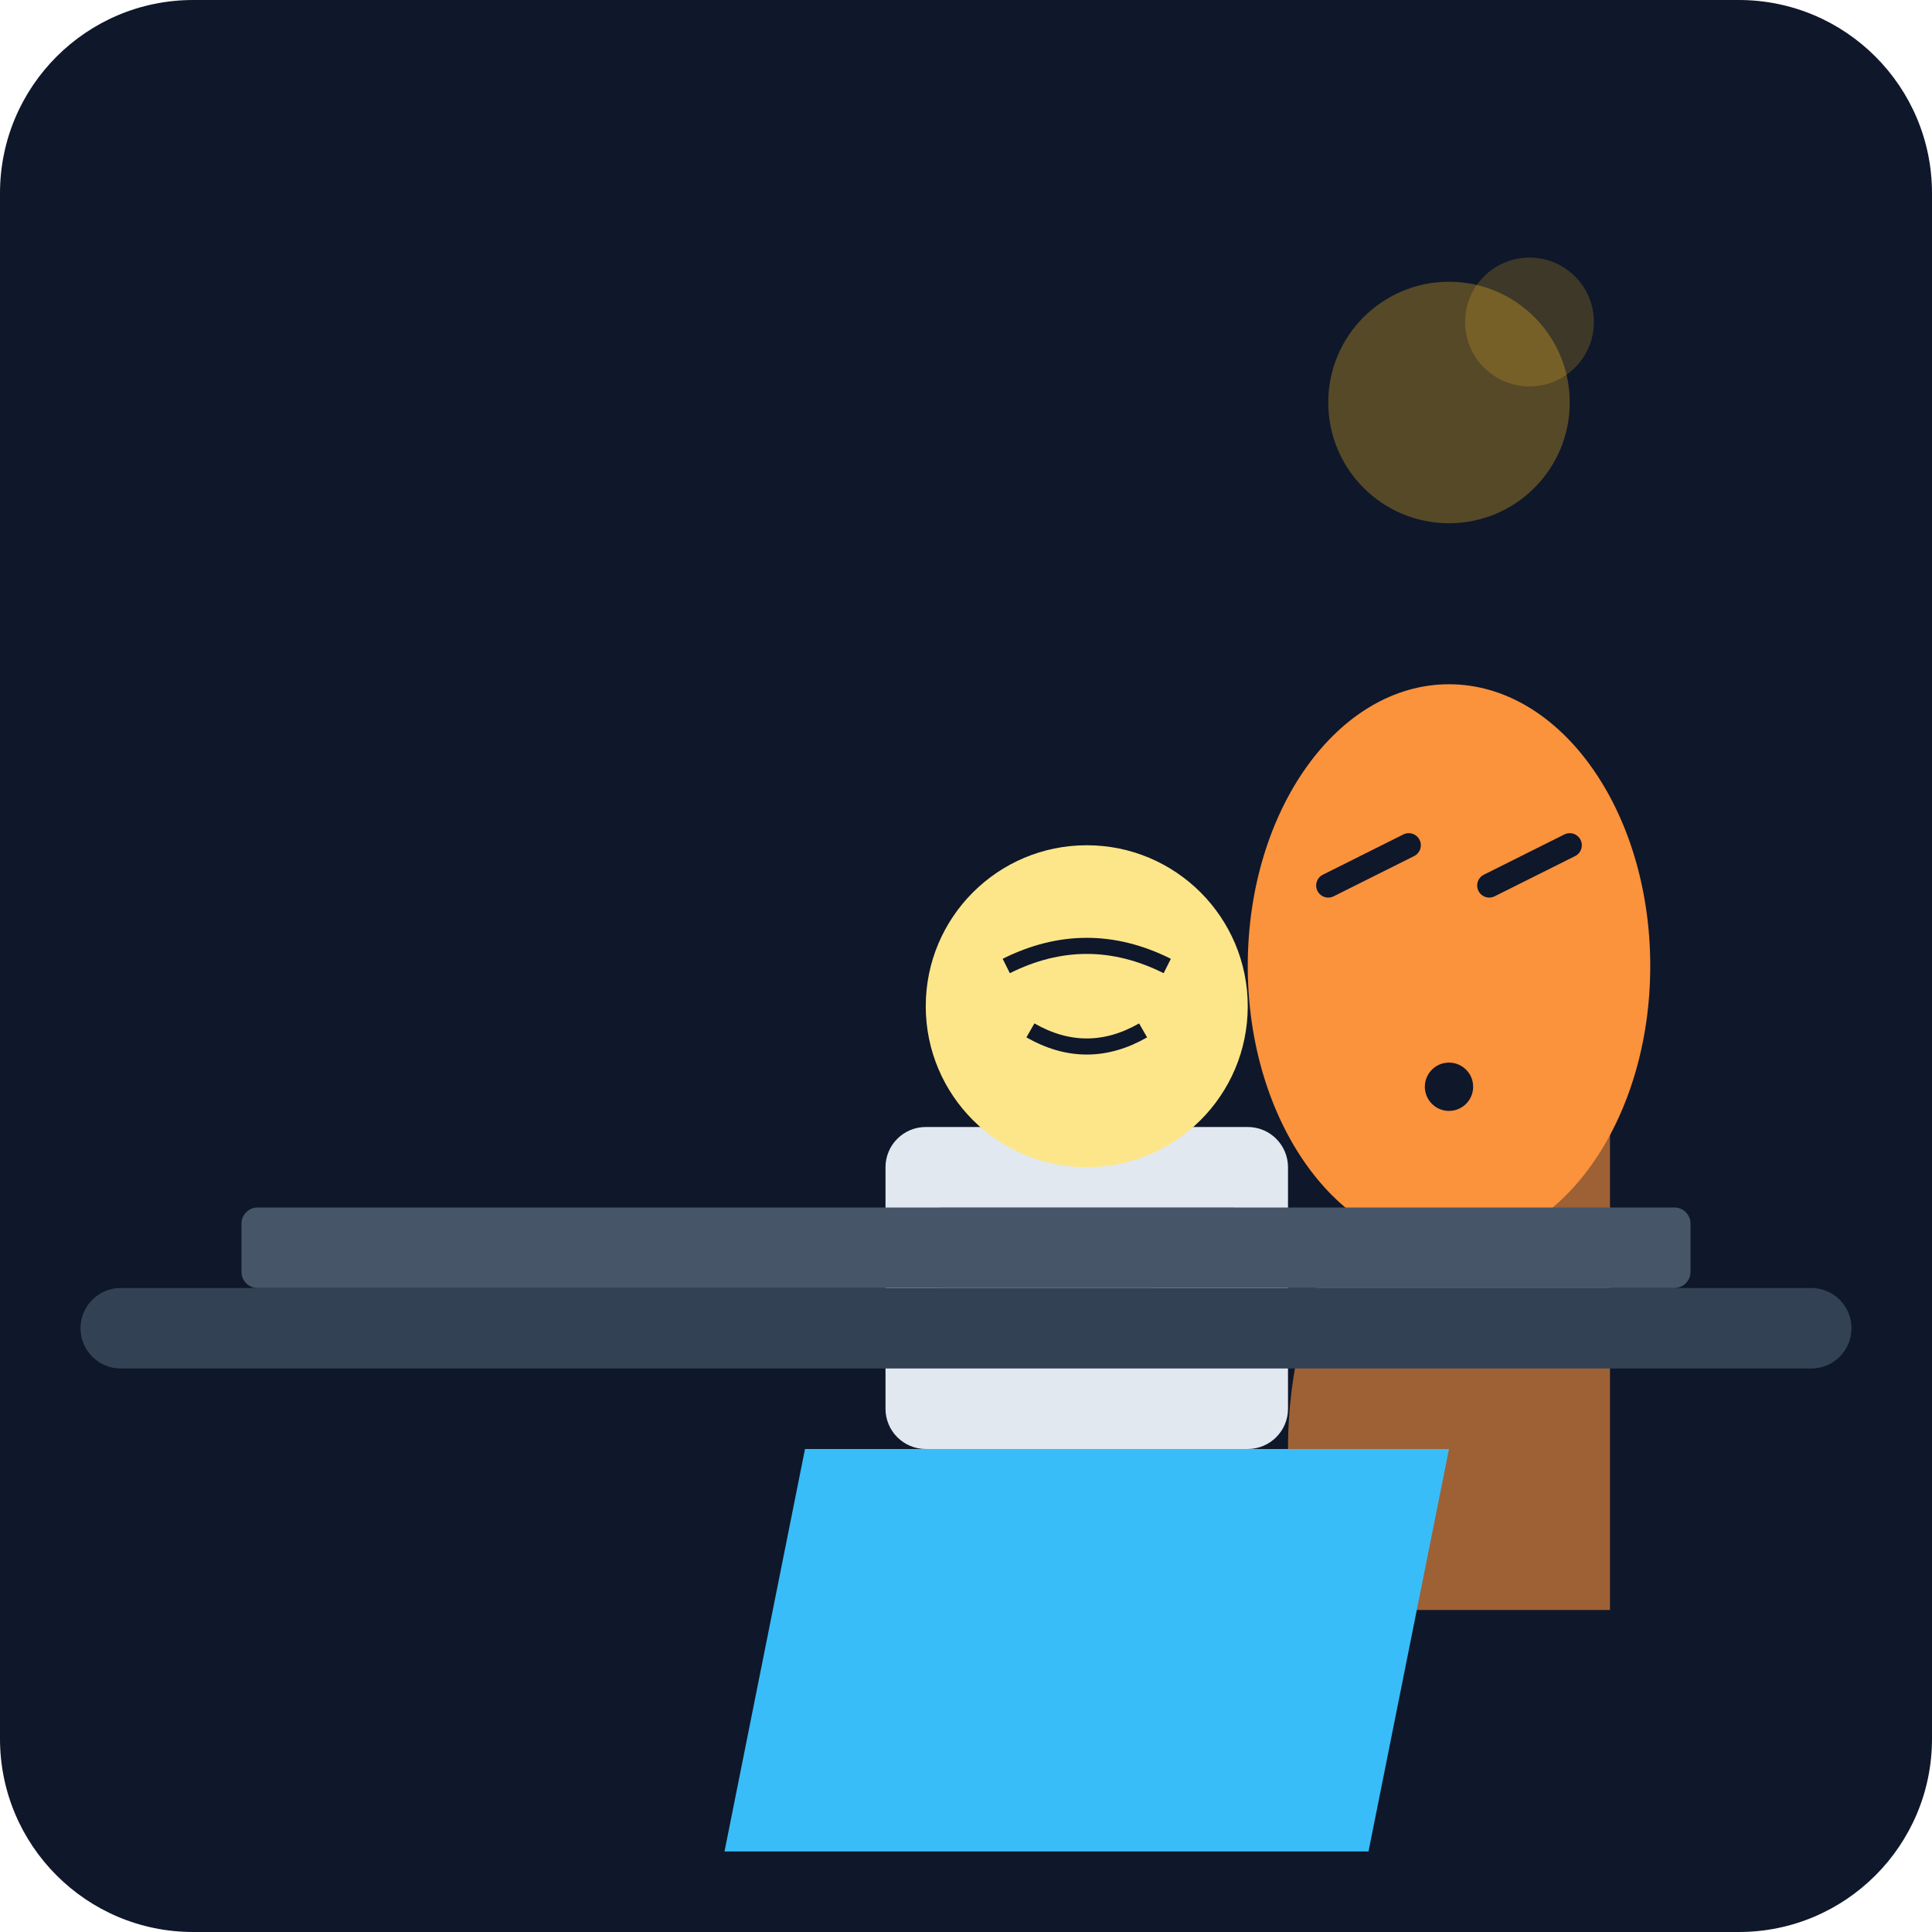
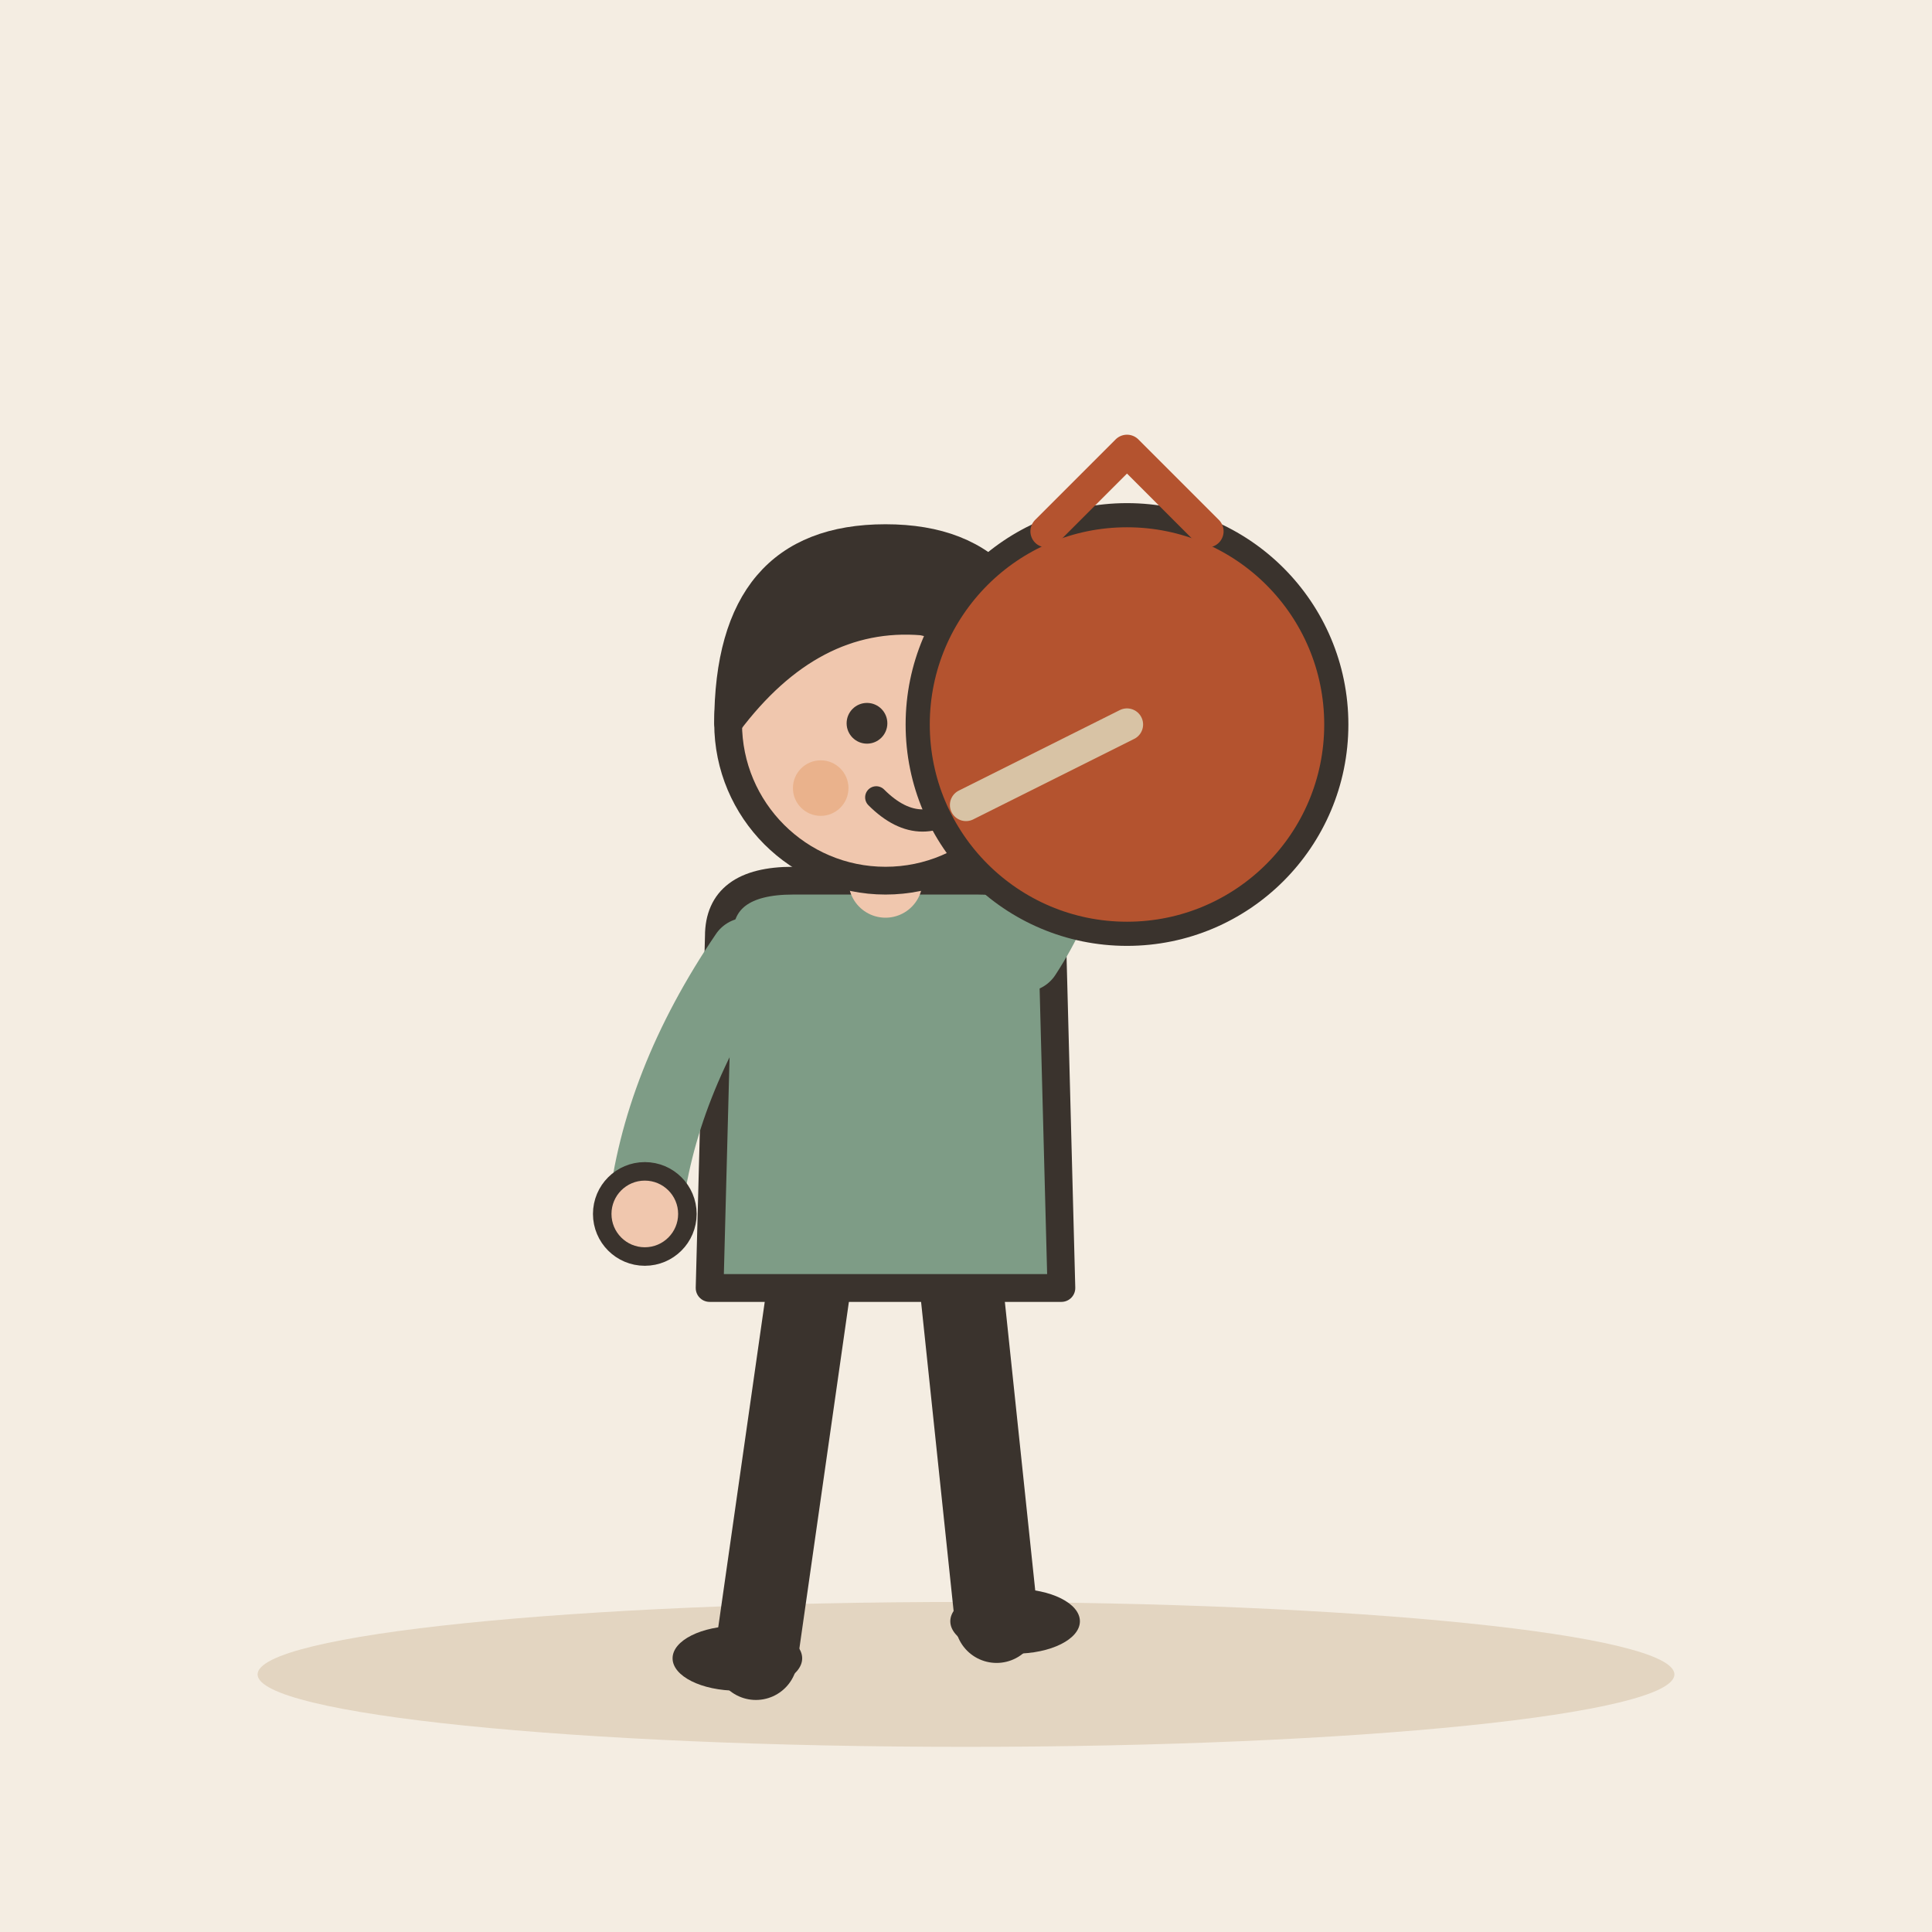
- <svg xmlns="http://www.w3.org/2000/svg" viewBox="0 0 240 240">
-   <defs>
-     <linearGradient id="bgGrad" x1="0" y1="0" x2="0" y2="240">
-       <stop offset="0%" stop-color="#0f172a" />
-       <stop offset="100%" stop-color="#1e293b" />
-     </linearGradient>
-   </defs>
-   <rect width="240" height="240" rx="24" fill="url(#bgGrad)" />
-   <g transform="translate(40, 60)">
-     <path d="M120 120 C 120 80, 160 60, 160 60 L 160 140 L 120 140 Z" fill="#fb923c" opacity="0.6" />
-     <ellipse cx="140" cy="60" rx="25" ry="35" fill="#fb923c" />
-     <path d="M125 50 L 135 45 M 145 50 L 155 45" stroke="#0f172a" stroke-width="3" stroke-linecap="round" />
-     <circle cx="140" cy="75" r="3" fill="#0f172a" />
+ <svg xmlns="http://www.w3.org/2000/svg" viewBox="0 0 240 240" data-style="editorial">
+   <rect width="240" height="240" fill="#F4EDE2" />
+   <ellipse cx="120" cy="208" rx="88" ry="9" fill="#E3D5C1" />
+   <g transform="translate(110 206) scale(1.15 1.15)">
+     <path d="M-8 -42L-14 0" stroke="#3A332D" stroke-width="9" stroke-linecap="round" fill="none" />
+     <path d="M8 -42L12 -4" stroke="#3A332D" stroke-width="9" stroke-linecap="round" fill="none" />
+     <ellipse cx="-16" cy="0" rx="7" ry="3.5" fill="#3A332D" />
+     <ellipse cx="14" cy="-4" rx="7" ry="3.5" fill="#3A332D" />
+     <path d="M-18 -78Q-18 -84 -10 -84L10 -84Q18 -84 18 -78L19 -40L-19 -40Z" fill="#7E9C86" stroke="#3A332D" stroke-width="3" stroke-linecap="round" stroke-linejoin="round" />
+     <path d="M-15 -76Q-24.5 -62 -26 -48" fill="none" stroke="#7E9C86" stroke-width="8" stroke-linecap="round" stroke-linejoin="round" />
+     <circle cx="-26" cy="-48" r="4.6" fill="#F0C7AE" stroke="#3A332D" stroke-linecap="round" stroke-linejoin="round" stroke-width="2" />
+     <path d="M15 -76Q21.5 -86 20 -96" fill="none" stroke="#7E9C86" stroke-width="8" stroke-linecap="round" stroke-linejoin="round" />
+     <circle cx="20" cy="-96" r="4.6" fill="#F0C7AE" stroke="#3A332D" stroke-linecap="round" stroke-linejoin="round" stroke-width="2" />
+     <path d="M0 -84L0 -88" stroke="#F0C7AE" stroke-width="8" stroke-linecap="round" fill="none" />
+     <circle cx="0" cy="-101" r="17" fill="#F0C7AE" stroke="#3A332D" stroke-width="3" stroke-linecap="round" stroke-linejoin="round" />
+     <path d="M-17 -101Q-17 -121 0 -121Q17 -121 17 -101Q13 -110 4 -112Q-8 -113 -17 -101Z" fill="#3A332D" stroke="#3A332D" stroke-width="3" stroke-linecap="round" stroke-linejoin="round" />
+     <circle cx="-2" cy="-101" r="2.2" fill="#3A332D" />
+     <circle cx="10" cy="-101" r="2.2" fill="#3A332D" />
+     <path d="M-1 -93Q4 -88 9 -93" fill="none" stroke="#3A332D" stroke-width="2.4" stroke-linecap="round" stroke-linejoin="round" />
+     <circle cx="-7" cy="-94" r="3" fill="#E39A62" opacity="0.45" />
+     <circle cx="15" cy="-94" r="3" fill="#E39A62" opacity="0.45" />
  </g>
-   <g transform="translate(60, 80)">
-     <path d="M40 100 L 120 100 L 110 150 L 30 150 Z" fill="#38bdf8" />
-     <rect x="50" y="60" width="50" height="40" rx="5" fill="#e2e8f0" />
-     <circle cx="75" cy="45" r="20" fill="#fde68a" />
-     <path d="M65 40 Q 75 35 85 40 M 68 48 Q 75 52 82 48" stroke="#0f172a" stroke-width="2" fill="none" />
-     <rect x="55" y="70" width="40" height="5" rx="2" fill="#94a3b8" />
-     <rect x="55" y="80" width="30" height="5" rx="2" fill="#94a3b8" />
+   <g transform="translate(140 90)">
+     <circle cx="0" cy="0" r="26" fill="#B4532F" stroke="#3A332D" stroke-width="3" stroke-linecap="round" stroke-linejoin="round" />
+     <path d="M-10 -24L0 -34L10 -24" fill="none" stroke="#B4532F" stroke-width="4" stroke-linecap="round" stroke-linejoin="round" />
  </g>
-   <g transform="translate(10, 160)">
-     <rect x="0" y="0" width="220" height="10" rx="5" fill="#334155" />
-     <rect x="20" y="-10" width="180" height="10" rx="2" fill="#475569" />
-   </g>
-   <circle cx="180" cy="50" r="15" fill="#fbbf24" opacity="0.3" />
-   <circle cx="190" cy="40" r="8" fill="#fbbf24" opacity="0.2" />
+   <path d="M120 100L140 90" stroke="#D8C3A5" stroke-width="4" stroke-linecap="round" fill="none" />
</svg>
